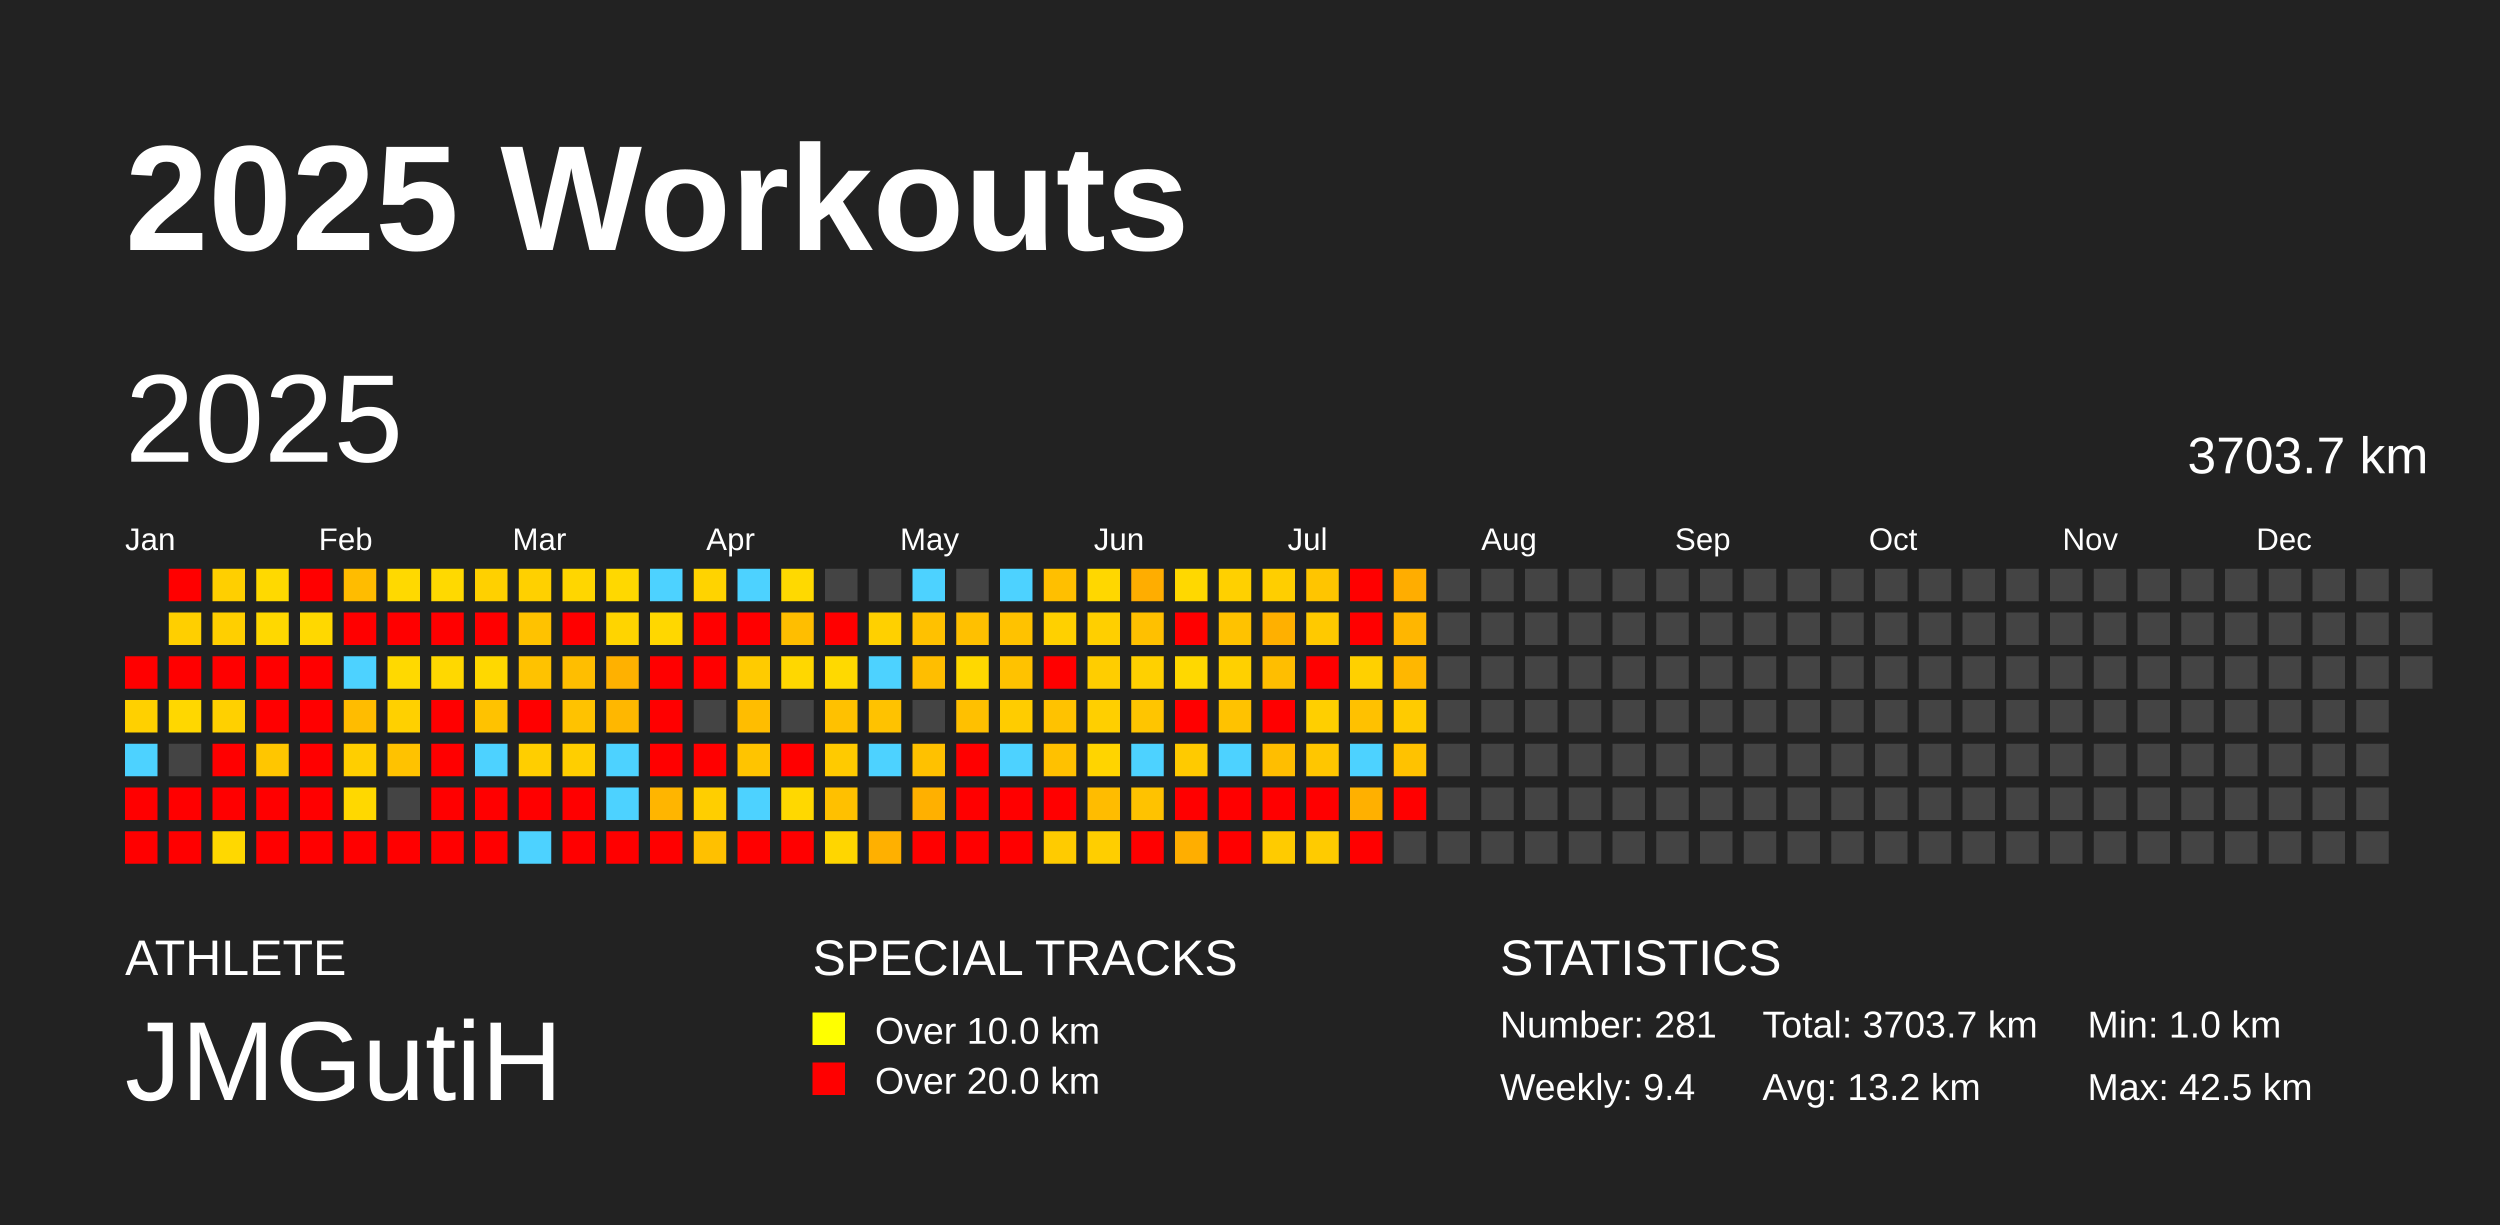
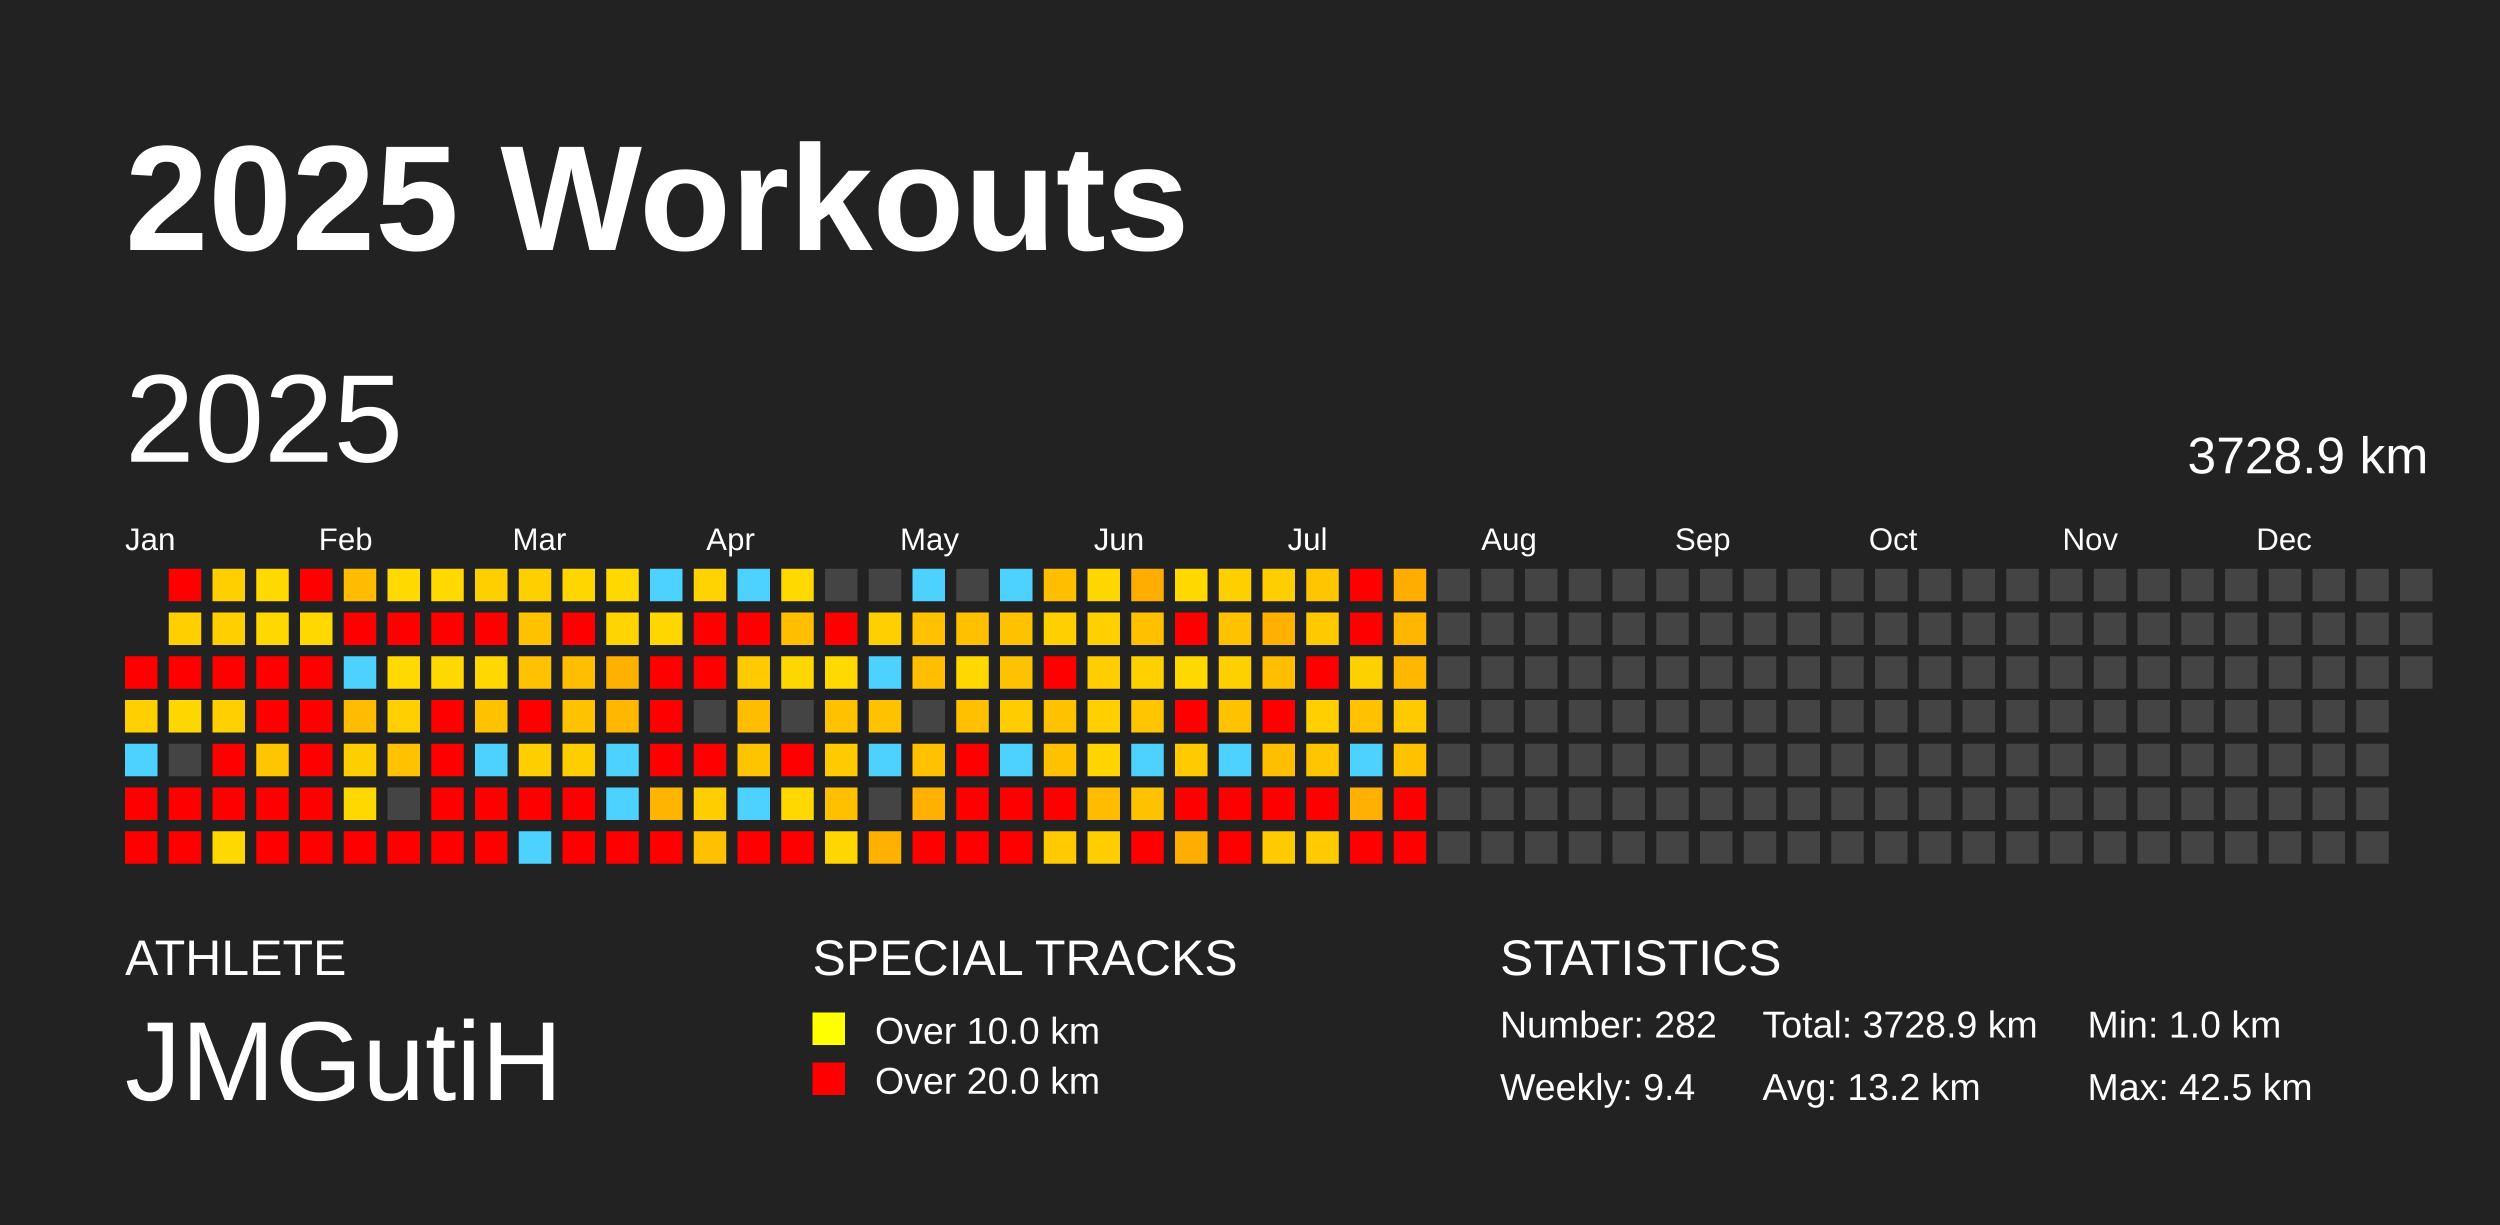
<svg xmlns="http://www.w3.org/2000/svg" baseProfile="full" height="98mm" version="1.1" viewBox="0,0,200,98" width="200mm">
  <defs />
  <rect fill="#222222" height="98" width="200" x="0" y="0" />
  <text fill="#FFFFFF" style="font-size:12px; font-family:Arial; font-weight:bold;" x="10" y="20">2025 Workouts</text>
  <text fill="#FFFFFF" style="font-size:4px; font-family:Arial" x="10" y="78">ATHLETE</text>
  <text fill="#FFFFFF" style="font-size:9px; font-family:Arial" x="10" y="88">JMGutiH</text>
  <text fill="#FFFFFF" style="font-size:4px; font-family:Arial" x="65" y="78">SPECIAL TRACKS</text>
  <rect fill="yellow" height="2.6" width="2.6" x="65" y="81" />
  <text fill="#FFFFFF" style="font-size:3px; font-family:Arial" x="70" y="83.5">Over 10.0 km</text>
  <rect fill="red" height="2.6" width="2.6" x="65" y="85" />
  <text fill="#FFFFFF" style="font-size:3px; font-family:Arial" x="70" y="87.5">Over 20.0 km</text>
  <text fill="#FFFFFF" style="font-size:4px; font-family:Arial" x="120" y="78">STATISTICS</text>
-   <text fill="#FFFFFF" style="font-size:3px; font-family:Arial" x="120" y="83">Number: 281</text>
+   <text fill="#FFFFFF" style="font-size:3px; font-family:Arial" x="120" y="83">Number: 282</text>
  <text fill="#FFFFFF" style="font-size:3px; font-family:Arial" x="120" y="88">Weekly: 9.4</text>
-   <text fill="#FFFFFF" style="font-size:3px; font-family:Arial" x="141" y="83">Total: 3703.7 km</text>
+   <text fill="#FFFFFF" style="font-size:3px; font-family:Arial" x="141" y="83">Total: 3728.9 km</text>
  <text fill="#FFFFFF" style="font-size:3px; font-family:Arial" x="141" y="88">Avg: 13.2 km</text>
  <text fill="#FFFFFF" style="font-size:3px; font-family:Arial" x="167" y="83">Min: 1.0 km</text>
  <text fill="#FFFFFF" style="font-size:3px; font-family:Arial" x="167" y="88">Max: 42.5 km</text>
  <text dominant-baseline="hanging" fill="#FFFFFF" style="font-size:10.0px; font-family:Arial;" x="10" y="30">2025</text>
-   <text dominant-baseline="hanging" fill="#FFFFFF" style="font-size:4.125px; font-family:Arial;" x="175" y="35">3703.7 km</text>
+   <text dominant-baseline="hanging" fill="#FFFFFF" style="font-size:4.125px; font-family:Arial;" x="175" y="35">3728.9 km</text>
  <text fill="#FFFFFF" style="font-size:2.5px; font-family:Arial" x="10.0" y="44">Jan</text>
  <text fill="#FFFFFF" style="font-size:2.5px; font-family:Arial" x="25.5" y="44">Feb</text>
  <text fill="#FFFFFF" style="font-size:2.5px; font-family:Arial" x="41.0" y="44">Mar</text>
  <text fill="#FFFFFF" style="font-size:2.5px; font-family:Arial" x="56.5" y="44">Apr</text>
  <text fill="#FFFFFF" style="font-size:2.5px; font-family:Arial" x="72.0" y="44">May</text>
  <text fill="#FFFFFF" style="font-size:2.5px; font-family:Arial" x="87.5" y="44">Jun</text>
  <text fill="#FFFFFF" style="font-size:2.5px; font-family:Arial" x="103.0" y="44">Jul</text>
  <text fill="#FFFFFF" style="font-size:2.5px; font-family:Arial" x="118.5" y="44">Aug</text>
  <text fill="#FFFFFF" style="font-size:2.5px; font-family:Arial" x="134.0" y="44">Sep</text>
  <text fill="#FFFFFF" style="font-size:2.5px; font-family:Arial" x="149.5" y="44">Oct</text>
  <text fill="#FFFFFF" style="font-size:2.5px; font-family:Arial" x="165.0" y="44">Nov</text>
  <text fill="#FFFFFF" style="font-size:2.5px; font-family:Arial" x="180.5" y="44">Dec</text>
  <rect fill="red" height="2.6" width="2.6" x="10.0" y="52.5" />
  <rect fill="#ffd000" height="2.6" width="2.6" x="10.0" y="56.0" />
  <rect fill="#4dd2ff" height="2.6" width="2.6" x="10.0" y="59.5" />
  <rect fill="red" height="2.6" width="2.6" x="10.0" y="63.0" />
  <rect fill="red" height="2.6" width="2.6" x="10.0" y="66.5" />
  <rect fill="red" height="2.6" width="2.6" x="13.5" y="45.5" />
  <rect fill="#ffcf00" height="2.6" width="2.6" x="13.5" y="49.0" />
  <rect fill="red" height="2.6" width="2.6" x="13.5" y="52.5" />
  <rect fill="#ffd700" height="2.6" width="2.6" x="13.5" y="56.0" />
  <rect fill="#444444" height="2.6" width="2.6" x="13.5" y="59.5" />
  <rect fill="red" height="2.6" width="2.6" x="13.5" y="63.0" />
  <rect fill="red" height="2.6" width="2.6" x="13.5" y="66.5" />
  <rect fill="#ffcf00" height="2.6" width="2.6" x="17.0" y="45.5" />
  <rect fill="#ffcf00" height="2.6" width="2.6" x="17.0" y="49.0" />
  <rect fill="red" height="2.6" width="2.6" x="17.0" y="52.5" />
  <rect fill="#ffd000" height="2.6" width="2.6" x="17.0" y="56.0" />
  <rect fill="red" height="2.6" width="2.6" x="17.0" y="59.5" />
  <rect fill="red" height="2.6" width="2.6" x="17.0" y="63.0" />
  <rect fill="#ffd800" height="2.6" width="2.6" x="17.0" y="66.5" />
  <rect fill="#ffd900" height="2.6" width="2.6" x="20.5" y="45.5" />
  <rect fill="#ffd800" height="2.6" width="2.6" x="20.5" y="49.0" />
  <rect fill="red" height="2.6" width="2.6" x="20.5" y="52.5" />
  <rect fill="red" height="2.6" width="2.6" x="20.5" y="56.0" />
  <rect fill="#ffc600" height="2.6" width="2.6" x="20.5" y="59.5" />
  <rect fill="red" height="2.6" width="2.6" x="20.5" y="63.0" />
  <rect fill="red" height="2.6" width="2.6" x="20.5" y="66.5" />
  <rect fill="red" height="2.6" width="2.6" x="24.0" y="45.5" />
  <rect fill="#ffd800" height="2.6" width="2.6" x="24.0" y="49.0" />
  <rect fill="red" height="2.6" width="2.6" x="24.0" y="52.5" />
  <rect fill="red" height="2.6" width="2.6" x="24.0" y="56.0" />
  <rect fill="red" height="2.6" width="2.6" x="24.0" y="59.5" />
  <rect fill="red" height="2.6" width="2.6" x="24.0" y="63.0" />
  <rect fill="red" height="2.6" width="2.6" x="24.0" y="66.5" />
  <rect fill="#ffbc00" height="2.6" width="2.6" x="27.5" y="45.5" />
  <rect fill="red" height="2.6" width="2.6" x="27.5" y="49.0" />
  <rect fill="#4dd2ff" height="2.6" width="2.6" x="27.5" y="52.5" />
  <rect fill="#ffbc00" height="2.6" width="2.6" x="27.5" y="56.0" />
  <rect fill="#ffce00" height="2.6" width="2.6" x="27.5" y="59.5" />
  <rect fill="#ffd800" height="2.6" width="2.6" x="27.5" y="63.0" />
  <rect fill="red" height="2.6" width="2.6" x="27.5" y="66.5" />
  <rect fill="#ffd900" height="2.6" width="2.6" x="31.0" y="45.5" />
  <rect fill="red" height="2.6" width="2.6" x="31.0" y="49.0" />
  <rect fill="#ffd900" height="2.6" width="2.6" x="31.0" y="52.5" />
  <rect fill="#ffd000" height="2.6" width="2.6" x="31.0" y="56.0" />
  <rect fill="#ffc200" height="2.6" width="2.6" x="31.0" y="59.5" />
  <rect fill="#444444" height="2.6" width="2.6" x="31.0" y="63.0" />
  <rect fill="red" height="2.6" width="2.6" x="31.0" y="66.5" />
  <rect fill="#ffd900" height="2.6" width="2.6" x="34.5" y="45.5" />
  <rect fill="red" height="2.6" width="2.6" x="34.5" y="49.0" />
  <rect fill="#ffd800" height="2.6" width="2.6" x="34.5" y="52.5" />
  <rect fill="red" height="2.6" width="2.6" x="34.5" y="56.0" />
  <rect fill="red" height="2.6" width="2.6" x="34.5" y="59.5" />
  <rect fill="red" height="2.6" width="2.6" x="34.5" y="63.0" />
  <rect fill="red" height="2.6" width="2.6" x="34.5" y="66.5" />
  <rect fill="#ffd000" height="2.6" width="2.6" x="38.0" y="45.5" />
  <rect fill="red" height="2.6" width="2.6" x="38.0" y="49.0" />
  <rect fill="#ffd800" height="2.6" width="2.6" x="38.0" y="52.5" />
  <rect fill="#ffc200" height="2.6" width="2.6" x="38.0" y="56.0" />
  <rect fill="#4dd2ff" height="2.6" width="2.6" x="38.0" y="59.5" />
  <rect fill="red" height="2.6" width="2.6" x="38.0" y="63.0" />
  <rect fill="red" height="2.6" width="2.6" x="38.0" y="66.5" />
  <rect fill="#ffd000" height="2.6" width="2.6" x="41.5" y="45.5" />
  <rect fill="#ffc200" height="2.6" width="2.6" x="41.5" y="49.0" />
  <rect fill="#ffc200" height="2.6" width="2.6" x="41.5" y="52.5" />
  <rect fill="red" height="2.6" width="2.6" x="41.5" y="56.0" />
  <rect fill="#ffce00" height="2.6" width="2.6" x="41.5" y="59.5" />
  <rect fill="red" height="2.6" width="2.6" x="41.5" y="63.0" />
  <rect fill="#4dd2ff" height="2.6" width="2.6" x="41.5" y="66.5" />
  <rect fill="#ffd600" height="2.6" width="2.6" x="45.0" y="45.5" />
  <rect fill="red" height="2.6" width="2.6" x="45.0" y="49.0" />
  <rect fill="#ffbe00" height="2.6" width="2.6" x="45.0" y="52.5" />
  <rect fill="#ffc200" height="2.6" width="2.6" x="45.0" y="56.0" />
  <rect fill="#ffce00" height="2.6" width="2.6" x="45.0" y="59.5" />
  <rect fill="red" height="2.6" width="2.6" x="45.0" y="63.0" />
  <rect fill="red" height="2.6" width="2.6" x="45.0" y="66.5" />
  <rect fill="#ffd800" height="2.6" width="2.6" x="48.5" y="45.5" />
  <rect fill="#ffd400" height="2.6" width="2.6" x="48.5" y="49.0" />
  <rect fill="#ffb100" height="2.6" width="2.6" x="48.5" y="52.5" />
  <rect fill="#ffb700" height="2.6" width="2.6" x="48.5" y="56.0" />
  <rect fill="#4dd2ff" height="2.6" width="2.6" x="48.5" y="59.5" />
  <rect fill="#4dd2ff" height="2.6" width="2.6" x="48.5" y="63.0" />
  <rect fill="red" height="2.6" width="2.6" x="48.5" y="66.5" />
  <rect fill="#4dd2ff" height="2.6" width="2.6" x="52.0" y="45.5" />
  <rect fill="#ffd700" height="2.6" width="2.6" x="52.0" y="49.0" />
  <rect fill="red" height="2.6" width="2.6" x="52.0" y="52.5" />
  <rect fill="red" height="2.6" width="2.6" x="52.0" y="56.0" />
  <rect fill="red" height="2.6" width="2.6" x="52.0" y="59.5" />
  <rect fill="#ffb500" height="2.6" width="2.6" x="52.0" y="63.0" />
  <rect fill="red" height="2.6" width="2.6" x="52.0" y="66.5" />
  <rect fill="#ffd300" height="2.6" width="2.6" x="55.5" y="45.5" />
  <rect fill="red" height="2.6" width="2.6" x="55.5" y="49.0" />
  <rect fill="red" height="2.6" width="2.6" x="55.5" y="52.5" />
  <rect fill="#444444" height="2.6" width="2.6" x="55.5" y="56.0" />
  <rect fill="red" height="2.6" width="2.6" x="55.5" y="59.5" />
  <rect fill="#ffce00" height="2.6" width="2.6" x="55.5" y="63.0" />
  <rect fill="#ffc000" height="2.6" width="2.6" x="55.5" y="66.5" />
  <rect fill="#4dd2ff" height="2.6" width="2.6" x="59.0" y="45.5" />
  <rect fill="red" height="2.6" width="2.6" x="59.0" y="49.0" />
  <rect fill="#ffcb00" height="2.6" width="2.6" x="59.0" y="52.5" />
  <rect fill="#ffbd00" height="2.6" width="2.6" x="59.0" y="56.0" />
  <rect fill="#ffc400" height="2.6" width="2.6" x="59.0" y="59.5" />
  <rect fill="#4dd2ff" height="2.6" width="2.6" x="59.0" y="63.0" />
  <rect fill="red" height="2.6" width="2.6" x="59.0" y="66.5" />
  <rect fill="#ffd900" height="2.6" width="2.6" x="62.5" y="45.5" />
  <rect fill="#ffbe00" height="2.6" width="2.6" x="62.5" y="49.0" />
  <rect fill="#ffd700" height="2.6" width="2.6" x="62.5" y="52.5" />
  <rect fill="#444444" height="2.6" width="2.6" x="62.5" y="56.0" />
  <rect fill="red" height="2.6" width="2.6" x="62.5" y="59.5" />
  <rect fill="#ffd800" height="2.6" width="2.6" x="62.5" y="63.0" />
  <rect fill="red" height="2.6" width="2.6" x="62.5" y="66.5" />
  <rect fill="#444444" height="2.6" width="2.6" x="66.0" y="45.5" />
  <rect fill="red" height="2.6" width="2.6" x="66.0" y="49.0" />
  <rect fill="#ffd900" height="2.6" width="2.6" x="66.0" y="52.5" />
  <rect fill="#ffc100" height="2.6" width="2.6" x="66.0" y="56.0" />
  <rect fill="#ffca00" height="2.6" width="2.6" x="66.0" y="59.5" />
  <rect fill="#ffc000" height="2.6" width="2.6" x="66.0" y="63.0" />
  <rect fill="#ffd600" height="2.6" width="2.6" x="66.0" y="66.5" />
  <rect fill="#444444" height="2.6" width="2.6" x="69.5" y="45.5" />
  <rect fill="#ffd000" height="2.6" width="2.6" x="69.5" y="49.0" />
  <rect fill="#4dd2ff" height="2.6" width="2.6" x="69.5" y="52.5" />
  <rect fill="#ffc200" height="2.6" width="2.6" x="69.5" y="56.0" />
  <rect fill="#4dd2ff" height="2.6" width="2.6" x="69.5" y="59.5" />
  <rect fill="#444444" height="2.6" width="2.6" x="69.5" y="63.0" />
  <rect fill="#ffb000" height="2.6" width="2.6" x="69.5" y="66.5" />
  <rect fill="#4dd2ff" height="2.6" width="2.6" x="73.0" y="45.5" />
  <rect fill="#ffc100" height="2.6" width="2.6" x="73.0" y="49.0" />
  <rect fill="#ffbe00" height="2.6" width="2.6" x="73.0" y="52.5" />
  <rect fill="#444444" height="2.6" width="2.6" x="73.0" y="56.0" />
  <rect fill="#ffc100" height="2.6" width="2.6" x="73.0" y="59.5" />
  <rect fill="#ffb000" height="2.6" width="2.6" x="73.0" y="63.0" />
  <rect fill="red" height="2.6" width="2.6" x="73.0" y="66.5" />
  <rect fill="#444444" height="2.6" width="2.6" x="76.5" y="45.5" />
  <rect fill="#ffc000" height="2.6" width="2.6" x="76.5" y="49.0" />
  <rect fill="#ffd800" height="2.6" width="2.6" x="76.5" y="52.5" />
  <rect fill="#ffc000" height="2.6" width="2.6" x="76.5" y="56.0" />
  <rect fill="red" height="2.6" width="2.6" x="76.5" y="59.5" />
  <rect fill="red" height="2.6" width="2.6" x="76.5" y="63.0" />
  <rect fill="red" height="2.6" width="2.6" x="76.5" y="66.5" />
  <rect fill="#4dd2ff" height="2.6" width="2.6" x="80.0" y="45.5" />
  <rect fill="#ffc200" height="2.6" width="2.6" x="80.0" y="49.0" />
  <rect fill="#ffc200" height="2.6" width="2.6" x="80.0" y="52.5" />
  <rect fill="#ffcc00" height="2.6" width="2.6" x="80.0" y="56.0" />
  <rect fill="#4dd2ff" height="2.6" width="2.6" x="80.0" y="59.5" />
  <rect fill="red" height="2.6" width="2.6" x="80.0" y="63.0" />
  <rect fill="red" height="2.6" width="2.6" x="80.0" y="66.5" />
  <rect fill="#ffbf00" height="2.6" width="2.6" x="83.5" y="45.5" />
  <rect fill="#ffd000" height="2.6" width="2.6" x="83.5" y="49.0" />
  <rect fill="red" height="2.6" width="2.6" x="83.5" y="52.5" />
  <rect fill="#ffc200" height="2.6" width="2.6" x="83.5" y="56.0" />
  <rect fill="#ffc100" height="2.6" width="2.6" x="83.5" y="59.5" />
  <rect fill="red" height="2.6" width="2.6" x="83.5" y="63.0" />
  <rect fill="#ffcb00" height="2.6" width="2.6" x="83.5" y="66.5" />
  <rect fill="#ffd700" height="2.6" width="2.6" x="87.0" y="45.5" />
  <rect fill="#ffcf00" height="2.6" width="2.6" x="87.0" y="49.0" />
  <rect fill="#ffcd00" height="2.6" width="2.6" x="87.0" y="52.5" />
  <rect fill="#ffcf00" height="2.6" width="2.6" x="87.0" y="56.0" />
  <rect fill="#ffd400" height="2.6" width="2.6" x="87.0" y="59.5" />
  <rect fill="#ffbc00" height="2.6" width="2.6" x="87.0" y="63.0" />
  <rect fill="#ffce00" height="2.6" width="2.6" x="87.0" y="66.5" />
  <rect fill="#ffad00" height="2.6" width="2.6" x="90.5" y="45.5" />
  <rect fill="#ffc000" height="2.6" width="2.6" x="90.5" y="49.0" />
  <rect fill="#ffd000" height="2.6" width="2.6" x="90.5" y="52.5" />
  <rect fill="#ffc500" height="2.6" width="2.6" x="90.5" y="56.0" />
  <rect fill="#4dd2ff" height="2.6" width="2.6" x="90.5" y="59.5" />
  <rect fill="#ffc200" height="2.6" width="2.6" x="90.5" y="63.0" />
  <rect fill="red" height="2.6" width="2.6" x="90.5" y="66.5" />
  <rect fill="#ffd800" height="2.6" width="2.6" x="94.0" y="45.5" />
  <rect fill="red" height="2.6" width="2.6" x="94.0" y="49.0" />
  <rect fill="#ffd800" height="2.6" width="2.6" x="94.0" y="52.5" />
  <rect fill="red" height="2.6" width="2.6" x="94.0" y="56.0" />
  <rect fill="#ffca00" height="2.6" width="2.6" x="94.0" y="59.5" />
  <rect fill="red" height="2.6" width="2.6" x="94.0" y="63.0" />
  <rect fill="#ffae00" height="2.6" width="2.6" x="94.0" y="66.5" />
  <rect fill="#ffd000" height="2.6" width="2.6" x="97.5" y="45.5" />
  <rect fill="#ffc200" height="2.6" width="2.6" x="97.5" y="49.0" />
  <rect fill="#ffd000" height="2.6" width="2.6" x="97.5" y="52.5" />
  <rect fill="#ffc200" height="2.6" width="2.6" x="97.5" y="56.0" />
  <rect fill="#4dd2ff" height="2.6" width="2.6" x="97.5" y="59.5" />
  <rect fill="red" height="2.6" width="2.6" x="97.5" y="63.0" />
  <rect fill="red" height="2.6" width="2.6" x="97.5" y="66.5" />
  <rect fill="#ffce00" height="2.6" width="2.6" x="101.0" y="45.5" />
  <rect fill="#ffb000" height="2.6" width="2.6" x="101.0" y="49.0" />
  <rect fill="#ffbe00" height="2.6" width="2.6" x="101.0" y="52.5" />
  <rect fill="red" height="2.6" width="2.6" x="101.0" y="56.0" />
  <rect fill="#ffbe00" height="2.6" width="2.6" x="101.0" y="59.5" />
  <rect fill="red" height="2.6" width="2.6" x="101.0" y="63.0" />
  <rect fill="#ffcb00" height="2.6" width="2.6" x="101.0" y="66.5" />
  <rect fill="#ffc500" height="2.6" width="2.6" x="104.5" y="45.5" />
  <rect fill="#ffc900" height="2.6" width="2.6" x="104.5" y="49.0" />
  <rect fill="red" height="2.6" width="2.6" x="104.5" y="52.5" />
  <rect fill="#ffcf00" height="2.6" width="2.6" x="104.5" y="56.0" />
  <rect fill="#ffc600" height="2.6" width="2.6" x="104.5" y="59.5" />
  <rect fill="red" height="2.6" width="2.6" x="104.5" y="63.0" />
  <rect fill="#ffcb00" height="2.6" width="2.6" x="104.5" y="66.5" />
  <rect fill="red" height="2.6" width="2.6" x="108.0" y="45.5" />
  <rect fill="red" height="2.6" width="2.6" x="108.0" y="49.0" />
  <rect fill="#ffd000" height="2.6" width="2.6" x="108.0" y="52.5" />
  <rect fill="#ffc100" height="2.6" width="2.6" x="108.0" y="56.0" />
  <rect fill="#4dd2ff" height="2.6" width="2.6" x="108.0" y="59.5" />
  <rect fill="#ffb000" height="2.6" width="2.6" x="108.0" y="63.0" />
  <rect fill="red" height="2.6" width="2.6" x="108.0" y="66.5" />
  <rect fill="#ffad00" height="2.6" width="2.6" x="111.5" y="45.5" />
  <rect fill="#ffb600" height="2.6" width="2.6" x="111.5" y="49.0" />
  <rect fill="#ffb700" height="2.6" width="2.6" x="111.5" y="52.5" />
  <rect fill="#ffcb00" height="2.6" width="2.6" x="111.5" y="56.0" />
  <rect fill="#ffc200" height="2.6" width="2.6" x="111.5" y="59.5" />
  <rect fill="red" height="2.6" width="2.6" x="111.5" y="63.0" />
-   <rect fill="#444444" height="2.6" width="2.6" x="111.5" y="66.5" />
+   <rect fill="red" height="2.6" width="2.6" x="111.5" y="66.5" />
  <rect fill="#444444" height="2.6" width="2.6" x="115.0" y="45.5" />
  <rect fill="#444444" height="2.6" width="2.6" x="115.0" y="49.0" />
  <rect fill="#444444" height="2.6" width="2.6" x="115.0" y="52.5" />
  <rect fill="#444444" height="2.6" width="2.6" x="115.0" y="56.0" />
  <rect fill="#444444" height="2.6" width="2.6" x="115.0" y="59.5" />
  <rect fill="#444444" height="2.6" width="2.6" x="115.0" y="63.0" />
  <rect fill="#444444" height="2.6" width="2.6" x="115.0" y="66.5" />
  <rect fill="#444444" height="2.6" width="2.6" x="118.5" y="45.5" />
  <rect fill="#444444" height="2.6" width="2.6" x="118.5" y="49.0" />
  <rect fill="#444444" height="2.6" width="2.6" x="118.5" y="52.5" />
  <rect fill="#444444" height="2.6" width="2.6" x="118.5" y="56.0" />
  <rect fill="#444444" height="2.6" width="2.6" x="118.5" y="59.5" />
  <rect fill="#444444" height="2.6" width="2.6" x="118.5" y="63.0" />
  <rect fill="#444444" height="2.6" width="2.6" x="118.5" y="66.5" />
  <rect fill="#444444" height="2.6" width="2.6" x="122.0" y="45.5" />
  <rect fill="#444444" height="2.6" width="2.6" x="122.0" y="49.0" />
  <rect fill="#444444" height="2.6" width="2.6" x="122.0" y="52.5" />
  <rect fill="#444444" height="2.6" width="2.6" x="122.0" y="56.0" />
  <rect fill="#444444" height="2.6" width="2.6" x="122.0" y="59.5" />
  <rect fill="#444444" height="2.6" width="2.6" x="122.0" y="63.0" />
  <rect fill="#444444" height="2.6" width="2.6" x="122.0" y="66.5" />
  <rect fill="#444444" height="2.6" width="2.6" x="125.5" y="45.5" />
  <rect fill="#444444" height="2.6" width="2.6" x="125.5" y="49.0" />
  <rect fill="#444444" height="2.6" width="2.6" x="125.5" y="52.5" />
  <rect fill="#444444" height="2.6" width="2.6" x="125.5" y="56.0" />
  <rect fill="#444444" height="2.6" width="2.6" x="125.5" y="59.5" />
  <rect fill="#444444" height="2.6" width="2.6" x="125.5" y="63.0" />
  <rect fill="#444444" height="2.6" width="2.6" x="125.5" y="66.5" />
  <rect fill="#444444" height="2.6" width="2.6" x="129.0" y="45.5" />
  <rect fill="#444444" height="2.6" width="2.6" x="129.0" y="49.0" />
  <rect fill="#444444" height="2.6" width="2.6" x="129.0" y="52.5" />
  <rect fill="#444444" height="2.6" width="2.6" x="129.0" y="56.0" />
  <rect fill="#444444" height="2.6" width="2.6" x="129.0" y="59.5" />
  <rect fill="#444444" height="2.6" width="2.6" x="129.0" y="63.0" />
  <rect fill="#444444" height="2.6" width="2.6" x="129.0" y="66.5" />
  <rect fill="#444444" height="2.6" width="2.6" x="132.5" y="45.5" />
  <rect fill="#444444" height="2.6" width="2.6" x="132.5" y="49.0" />
  <rect fill="#444444" height="2.6" width="2.6" x="132.5" y="52.5" />
  <rect fill="#444444" height="2.6" width="2.6" x="132.5" y="56.0" />
  <rect fill="#444444" height="2.6" width="2.6" x="132.5" y="59.5" />
  <rect fill="#444444" height="2.6" width="2.6" x="132.5" y="63.0" />
  <rect fill="#444444" height="2.6" width="2.6" x="132.5" y="66.5" />
  <rect fill="#444444" height="2.6" width="2.6" x="136.0" y="45.5" />
  <rect fill="#444444" height="2.6" width="2.6" x="136.0" y="49.0" />
  <rect fill="#444444" height="2.6" width="2.6" x="136.0" y="52.5" />
  <rect fill="#444444" height="2.6" width="2.6" x="136.0" y="56.0" />
  <rect fill="#444444" height="2.6" width="2.6" x="136.0" y="59.5" />
  <rect fill="#444444" height="2.6" width="2.6" x="136.0" y="63.0" />
  <rect fill="#444444" height="2.6" width="2.6" x="136.0" y="66.5" />
  <rect fill="#444444" height="2.6" width="2.6" x="139.5" y="45.5" />
  <rect fill="#444444" height="2.6" width="2.6" x="139.5" y="49.0" />
  <rect fill="#444444" height="2.6" width="2.6" x="139.5" y="52.5" />
  <rect fill="#444444" height="2.6" width="2.6" x="139.5" y="56.0" />
  <rect fill="#444444" height="2.6" width="2.6" x="139.5" y="59.5" />
  <rect fill="#444444" height="2.6" width="2.6" x="139.5" y="63.0" />
  <rect fill="#444444" height="2.6" width="2.6" x="139.5" y="66.5" />
  <rect fill="#444444" height="2.6" width="2.6" x="143.0" y="45.5" />
  <rect fill="#444444" height="2.6" width="2.6" x="143.0" y="49.0" />
  <rect fill="#444444" height="2.6" width="2.6" x="143.0" y="52.5" />
  <rect fill="#444444" height="2.6" width="2.6" x="143.0" y="56.0" />
  <rect fill="#444444" height="2.6" width="2.6" x="143.0" y="59.5" />
  <rect fill="#444444" height="2.6" width="2.6" x="143.0" y="63.0" />
  <rect fill="#444444" height="2.6" width="2.6" x="143.0" y="66.5" />
  <rect fill="#444444" height="2.6" width="2.6" x="146.5" y="45.5" />
  <rect fill="#444444" height="2.6" width="2.6" x="146.5" y="49.0" />
  <rect fill="#444444" height="2.6" width="2.6" x="146.5" y="52.5" />
  <rect fill="#444444" height="2.6" width="2.6" x="146.5" y="56.0" />
  <rect fill="#444444" height="2.6" width="2.6" x="146.5" y="59.5" />
  <rect fill="#444444" height="2.6" width="2.6" x="146.5" y="63.0" />
  <rect fill="#444444" height="2.6" width="2.6" x="146.5" y="66.5" />
  <rect fill="#444444" height="2.6" width="2.6" x="150.0" y="45.5" />
  <rect fill="#444444" height="2.6" width="2.6" x="150.0" y="49.0" />
  <rect fill="#444444" height="2.6" width="2.6" x="150.0" y="52.5" />
  <rect fill="#444444" height="2.6" width="2.6" x="150.0" y="56.0" />
  <rect fill="#444444" height="2.6" width="2.6" x="150.0" y="59.5" />
  <rect fill="#444444" height="2.6" width="2.6" x="150.0" y="63.0" />
  <rect fill="#444444" height="2.6" width="2.6" x="150.0" y="66.5" />
  <rect fill="#444444" height="2.6" width="2.6" x="153.5" y="45.5" />
  <rect fill="#444444" height="2.6" width="2.6" x="153.5" y="49.0" />
  <rect fill="#444444" height="2.6" width="2.6" x="153.5" y="52.5" />
  <rect fill="#444444" height="2.6" width="2.6" x="153.5" y="56.0" />
  <rect fill="#444444" height="2.6" width="2.6" x="153.5" y="59.5" />
  <rect fill="#444444" height="2.6" width="2.6" x="153.5" y="63.0" />
  <rect fill="#444444" height="2.6" width="2.6" x="153.5" y="66.5" />
  <rect fill="#444444" height="2.6" width="2.6" x="157.0" y="45.5" />
  <rect fill="#444444" height="2.6" width="2.6" x="157.0" y="49.0" />
  <rect fill="#444444" height="2.6" width="2.6" x="157.0" y="52.5" />
  <rect fill="#444444" height="2.6" width="2.6" x="157.0" y="56.0" />
  <rect fill="#444444" height="2.6" width="2.6" x="157.0" y="59.5" />
  <rect fill="#444444" height="2.6" width="2.6" x="157.0" y="63.0" />
  <rect fill="#444444" height="2.6" width="2.6" x="157.0" y="66.5" />
  <rect fill="#444444" height="2.6" width="2.6" x="160.5" y="45.5" />
  <rect fill="#444444" height="2.6" width="2.6" x="160.5" y="49.0" />
  <rect fill="#444444" height="2.6" width="2.6" x="160.5" y="52.5" />
  <rect fill="#444444" height="2.6" width="2.6" x="160.5" y="56.0" />
  <rect fill="#444444" height="2.6" width="2.6" x="160.5" y="59.5" />
  <rect fill="#444444" height="2.6" width="2.6" x="160.5" y="63.0" />
  <rect fill="#444444" height="2.6" width="2.6" x="160.5" y="66.5" />
  <rect fill="#444444" height="2.6" width="2.6" x="164.0" y="45.5" />
  <rect fill="#444444" height="2.6" width="2.6" x="164.0" y="49.0" />
  <rect fill="#444444" height="2.6" width="2.6" x="164.0" y="52.5" />
  <rect fill="#444444" height="2.6" width="2.6" x="164.0" y="56.0" />
  <rect fill="#444444" height="2.6" width="2.6" x="164.0" y="59.5" />
  <rect fill="#444444" height="2.6" width="2.6" x="164.0" y="63.0" />
  <rect fill="#444444" height="2.6" width="2.6" x="164.0" y="66.5" />
  <rect fill="#444444" height="2.6" width="2.6" x="167.5" y="45.5" />
  <rect fill="#444444" height="2.6" width="2.6" x="167.5" y="49.0" />
  <rect fill="#444444" height="2.6" width="2.6" x="167.5" y="52.5" />
  <rect fill="#444444" height="2.6" width="2.6" x="167.5" y="56.0" />
  <rect fill="#444444" height="2.6" width="2.6" x="167.5" y="59.5" />
  <rect fill="#444444" height="2.6" width="2.6" x="167.5" y="63.0" />
  <rect fill="#444444" height="2.6" width="2.6" x="167.5" y="66.5" />
  <rect fill="#444444" height="2.6" width="2.6" x="171.0" y="45.5" />
  <rect fill="#444444" height="2.6" width="2.6" x="171.0" y="49.0" />
  <rect fill="#444444" height="2.6" width="2.6" x="171.0" y="52.5" />
  <rect fill="#444444" height="2.6" width="2.6" x="171.0" y="56.0" />
  <rect fill="#444444" height="2.6" width="2.6" x="171.0" y="59.5" />
  <rect fill="#444444" height="2.6" width="2.6" x="171.0" y="63.0" />
  <rect fill="#444444" height="2.6" width="2.6" x="171.0" y="66.5" />
  <rect fill="#444444" height="2.6" width="2.6" x="174.5" y="45.5" />
  <rect fill="#444444" height="2.6" width="2.6" x="174.5" y="49.0" />
  <rect fill="#444444" height="2.6" width="2.6" x="174.5" y="52.5" />
  <rect fill="#444444" height="2.6" width="2.6" x="174.5" y="56.0" />
  <rect fill="#444444" height="2.6" width="2.6" x="174.5" y="59.5" />
  <rect fill="#444444" height="2.6" width="2.6" x="174.5" y="63.0" />
  <rect fill="#444444" height="2.6" width="2.6" x="174.5" y="66.5" />
  <rect fill="#444444" height="2.6" width="2.6" x="178.0" y="45.5" />
  <rect fill="#444444" height="2.6" width="2.6" x="178.0" y="49.0" />
  <rect fill="#444444" height="2.6" width="2.6" x="178.0" y="52.5" />
  <rect fill="#444444" height="2.6" width="2.6" x="178.0" y="56.0" />
  <rect fill="#444444" height="2.6" width="2.6" x="178.0" y="59.5" />
  <rect fill="#444444" height="2.6" width="2.6" x="178.0" y="63.0" />
  <rect fill="#444444" height="2.6" width="2.6" x="178.0" y="66.5" />
  <rect fill="#444444" height="2.6" width="2.6" x="181.5" y="45.5" />
  <rect fill="#444444" height="2.6" width="2.6" x="181.5" y="49.0" />
  <rect fill="#444444" height="2.6" width="2.6" x="181.5" y="52.5" />
  <rect fill="#444444" height="2.6" width="2.6" x="181.5" y="56.0" />
  <rect fill="#444444" height="2.6" width="2.6" x="181.5" y="59.5" />
  <rect fill="#444444" height="2.6" width="2.6" x="181.5" y="63.0" />
  <rect fill="#444444" height="2.6" width="2.6" x="181.5" y="66.5" />
  <rect fill="#444444" height="2.6" width="2.6" x="185.0" y="45.5" />
  <rect fill="#444444" height="2.6" width="2.6" x="185.0" y="49.0" />
  <rect fill="#444444" height="2.6" width="2.6" x="185.0" y="52.5" />
  <rect fill="#444444" height="2.6" width="2.6" x="185.0" y="56.0" />
  <rect fill="#444444" height="2.6" width="2.6" x="185.0" y="59.5" />
  <rect fill="#444444" height="2.6" width="2.6" x="185.0" y="63.0" />
  <rect fill="#444444" height="2.6" width="2.6" x="185.0" y="66.5" />
  <rect fill="#444444" height="2.6" width="2.6" x="188.5" y="45.5" />
  <rect fill="#444444" height="2.6" width="2.6" x="188.5" y="49.0" />
  <rect fill="#444444" height="2.6" width="2.6" x="188.5" y="52.5" />
  <rect fill="#444444" height="2.6" width="2.6" x="188.5" y="56.0" />
  <rect fill="#444444" height="2.6" width="2.6" x="188.5" y="59.5" />
  <rect fill="#444444" height="2.6" width="2.6" x="188.5" y="63.0" />
  <rect fill="#444444" height="2.6" width="2.6" x="188.5" y="66.5" />
  <rect fill="#444444" height="2.6" width="2.6" x="192.0" y="45.5" />
  <rect fill="#444444" height="2.6" width="2.6" x="192.0" y="49.0" />
  <rect fill="#444444" height="2.6" width="2.6" x="192.0" y="52.5" />
</svg>
